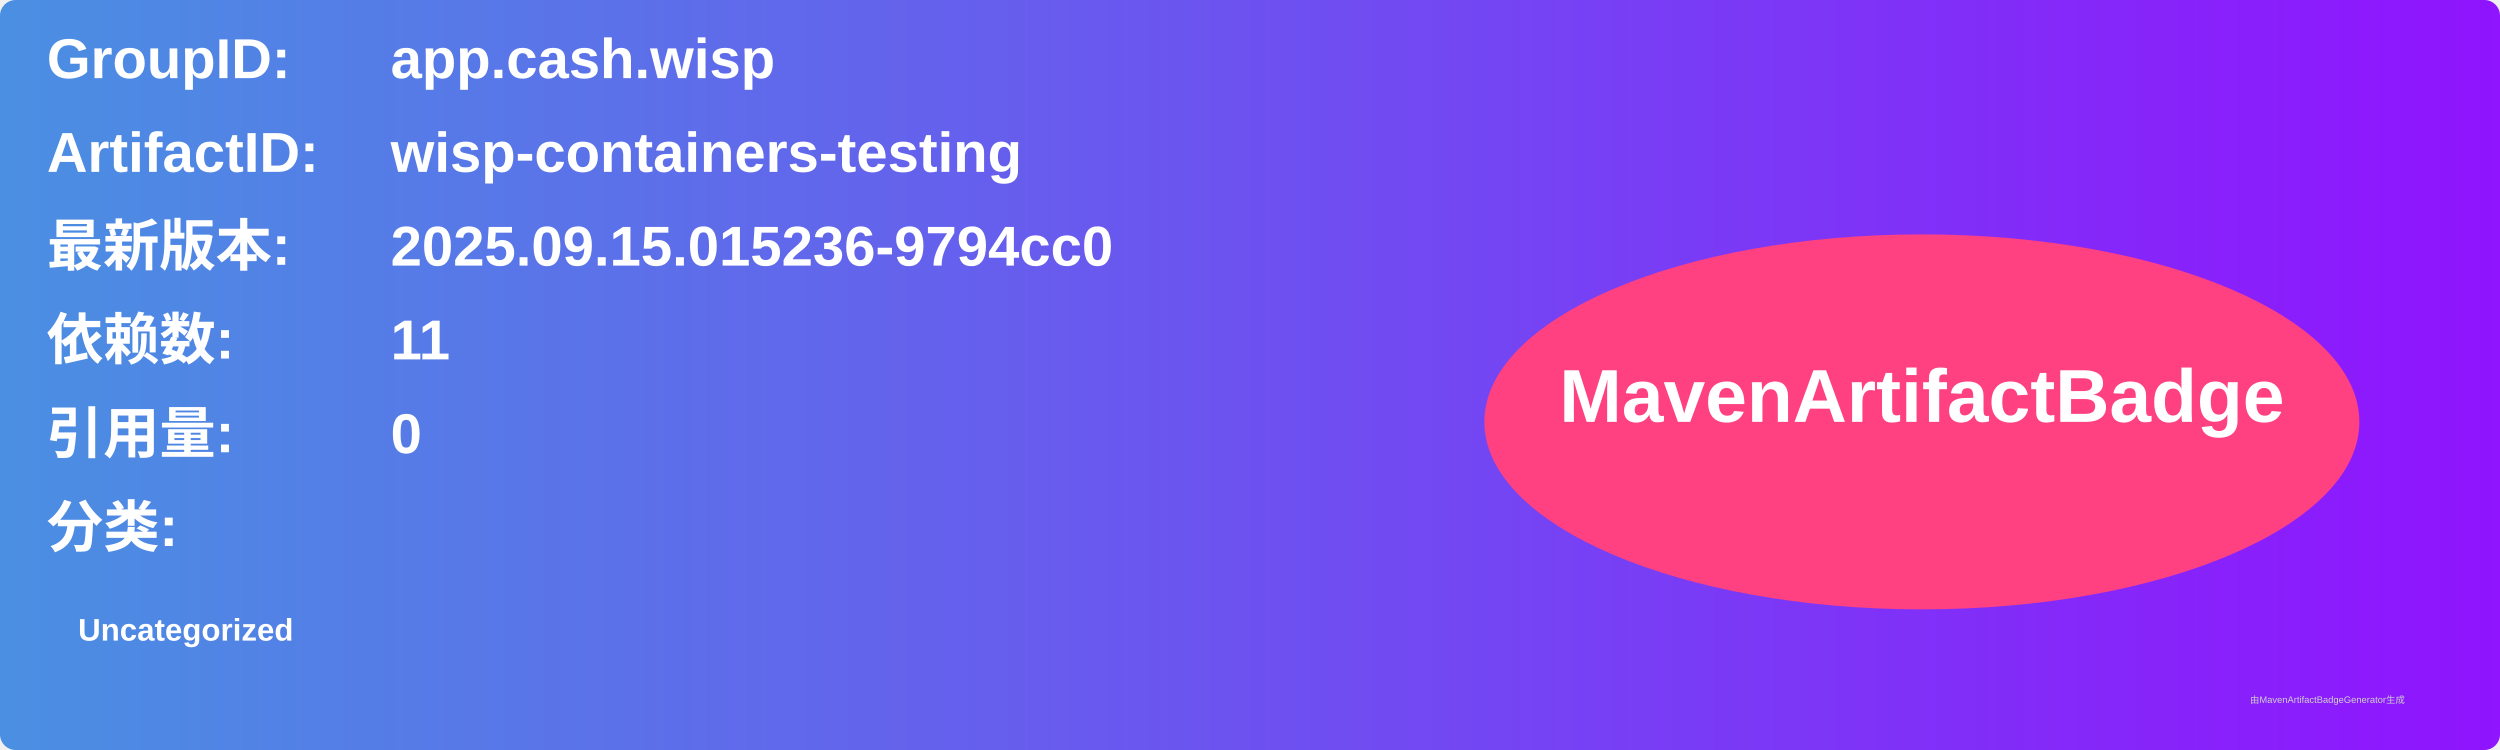
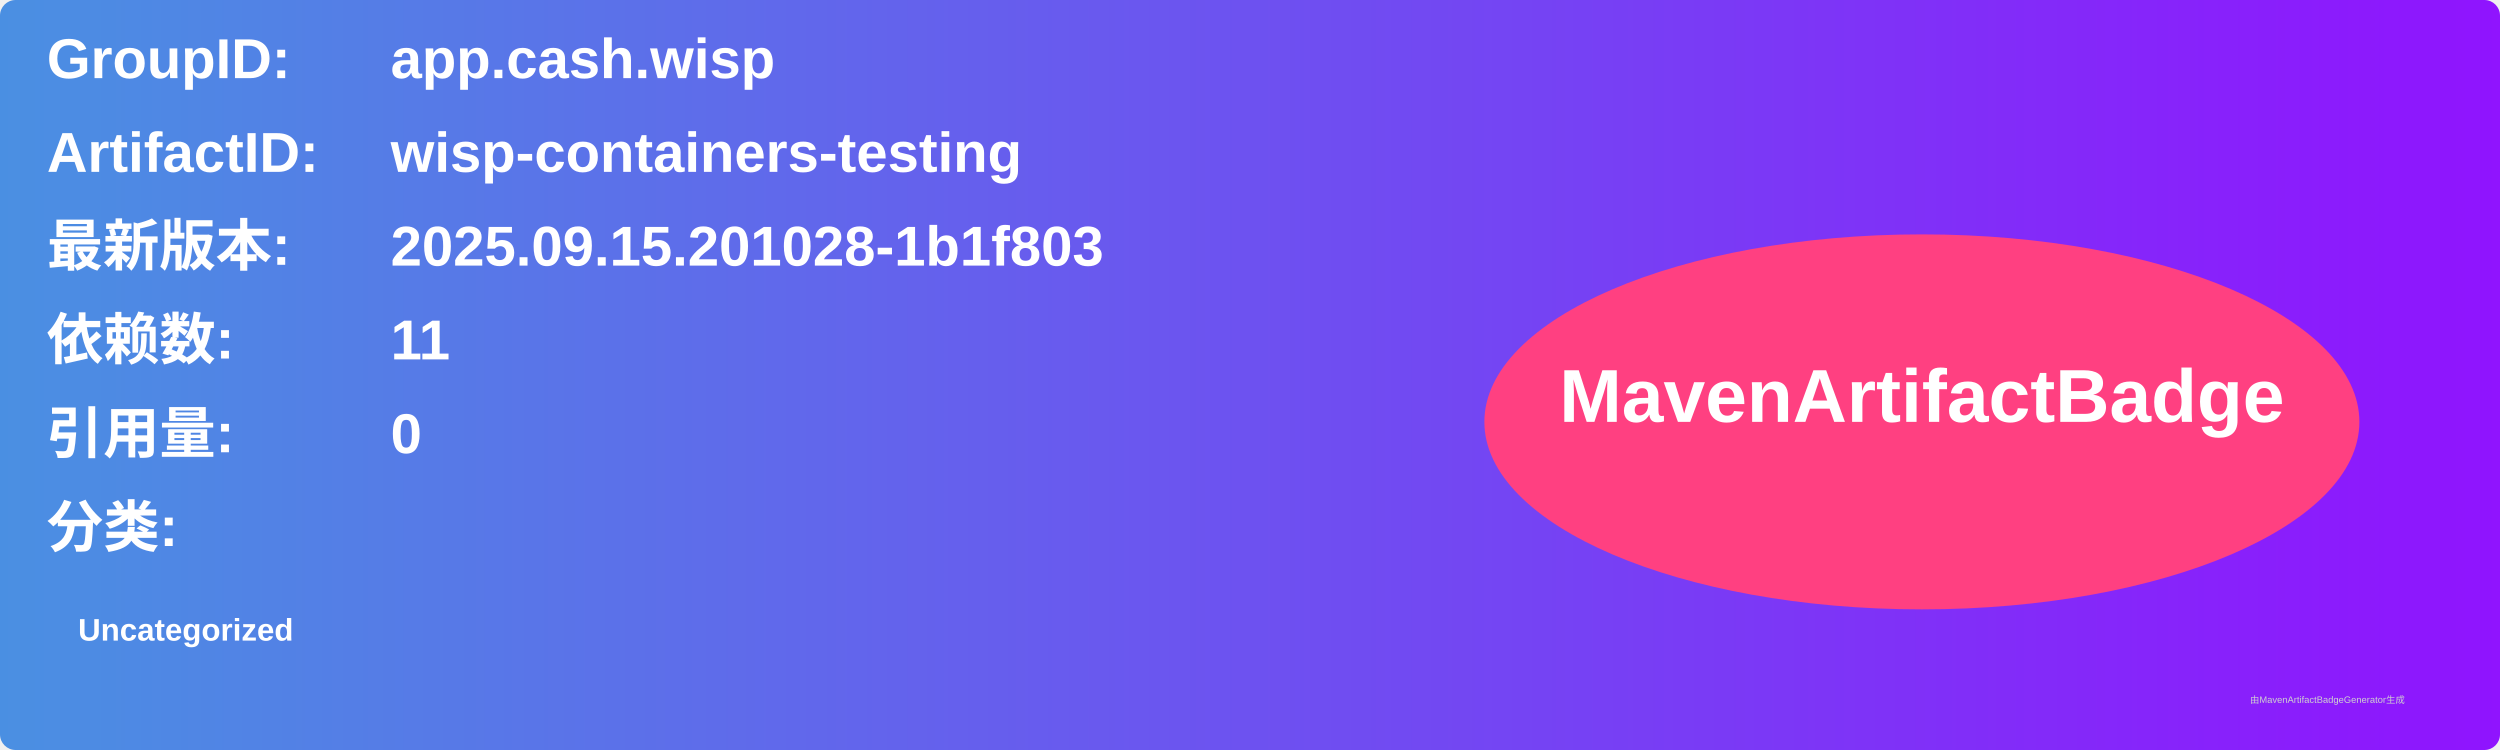
<svg xmlns="http://www.w3.org/2000/svg" width="800" height="240" viewBox="0 0 800 240">
  <linearGradient id="grad" x1="0%" y1="0%" x2="100%" y2="0%">
    <stop offset="0%" stop-color="#4a90e2" />
    <stop offset="100%" stop-color="#9013fe" />
  </linearGradient>
  <rect width="100%" height="100%" rx="5" ry="5" fill="url(#grad)" />
  <g transform="translate(15, 15)">
    <text x="0" y="10" font-family="Arial" font-size="18" fill="white" font-weight="bold" width="260">GroupID:</text>
    <text x="110" y="10" font-family="Arial" font-size="18" fill="white" font-weight="bold" width="460">app.cash.wisp</text>
    <text x="0" y="40" font-family="Arial" font-size="18" fill="white" font-weight="bold" width="260">ArtifactID:</text>
    <text x="110" y="40" font-family="Arial" font-size="18" fill="white" font-weight="bold" width="460">wisp-containers-testing</text>
    <text x="0" y="70" font-family="Arial" font-size="18" fill="white" font-weight="bold">最新版本:</text>
    <text x="110" y="70" font-family="Arial" font-size="18" fill="white" font-weight="bold">
-       <tspan font-weight="bold">2025.09.15.015236-9794cc0</tspan>
+       <tspan font-weight="bold">2025.09.15.201028-1b1f803</tspan>
    </text>
    <text x="0" y="100" font-family="Arial" font-size="18" fill="white" font-weight="bold">依赖数: </text>
    <text x="110" y="100" font-family="Arial" font-size="18" fill="white">
      <tspan font-weight="bold">11</tspan>
    </text>
    <text x="0" y="130" font-family="Arial" font-size="18" fill="white" font-weight="bold">引用量: </text>
    <text x="110" y="130" font-family="Arial" font-size="18" fill="white">
      <tspan font-weight="bold">0</tspan>
    </text>
    <text x="0" y="160" font-family="Arial" font-size="18" fill="white" font-weight="bold">分类:</text>
    <text x="10" y="190" font-family="Arial" font-size="10" fill="white">
      <tspan font-weight="bold">Uncategorized</tspan>
    </text>
    <ellipse cx="600" cy="120" rx="140" ry="60" fill="#ff4081" />
    <text x="600" y="120" text-anchor="middle" font-family="Arial" font-size="24" fill="white" font-weight="bold">MavenArtifactBadge</text>
  </g>
  <text x="720" y="225" font-family="Arial" font-size="3" fill="#d0d0d0">由MavenArtifactBadgeGenerator生成</text>
</svg>
